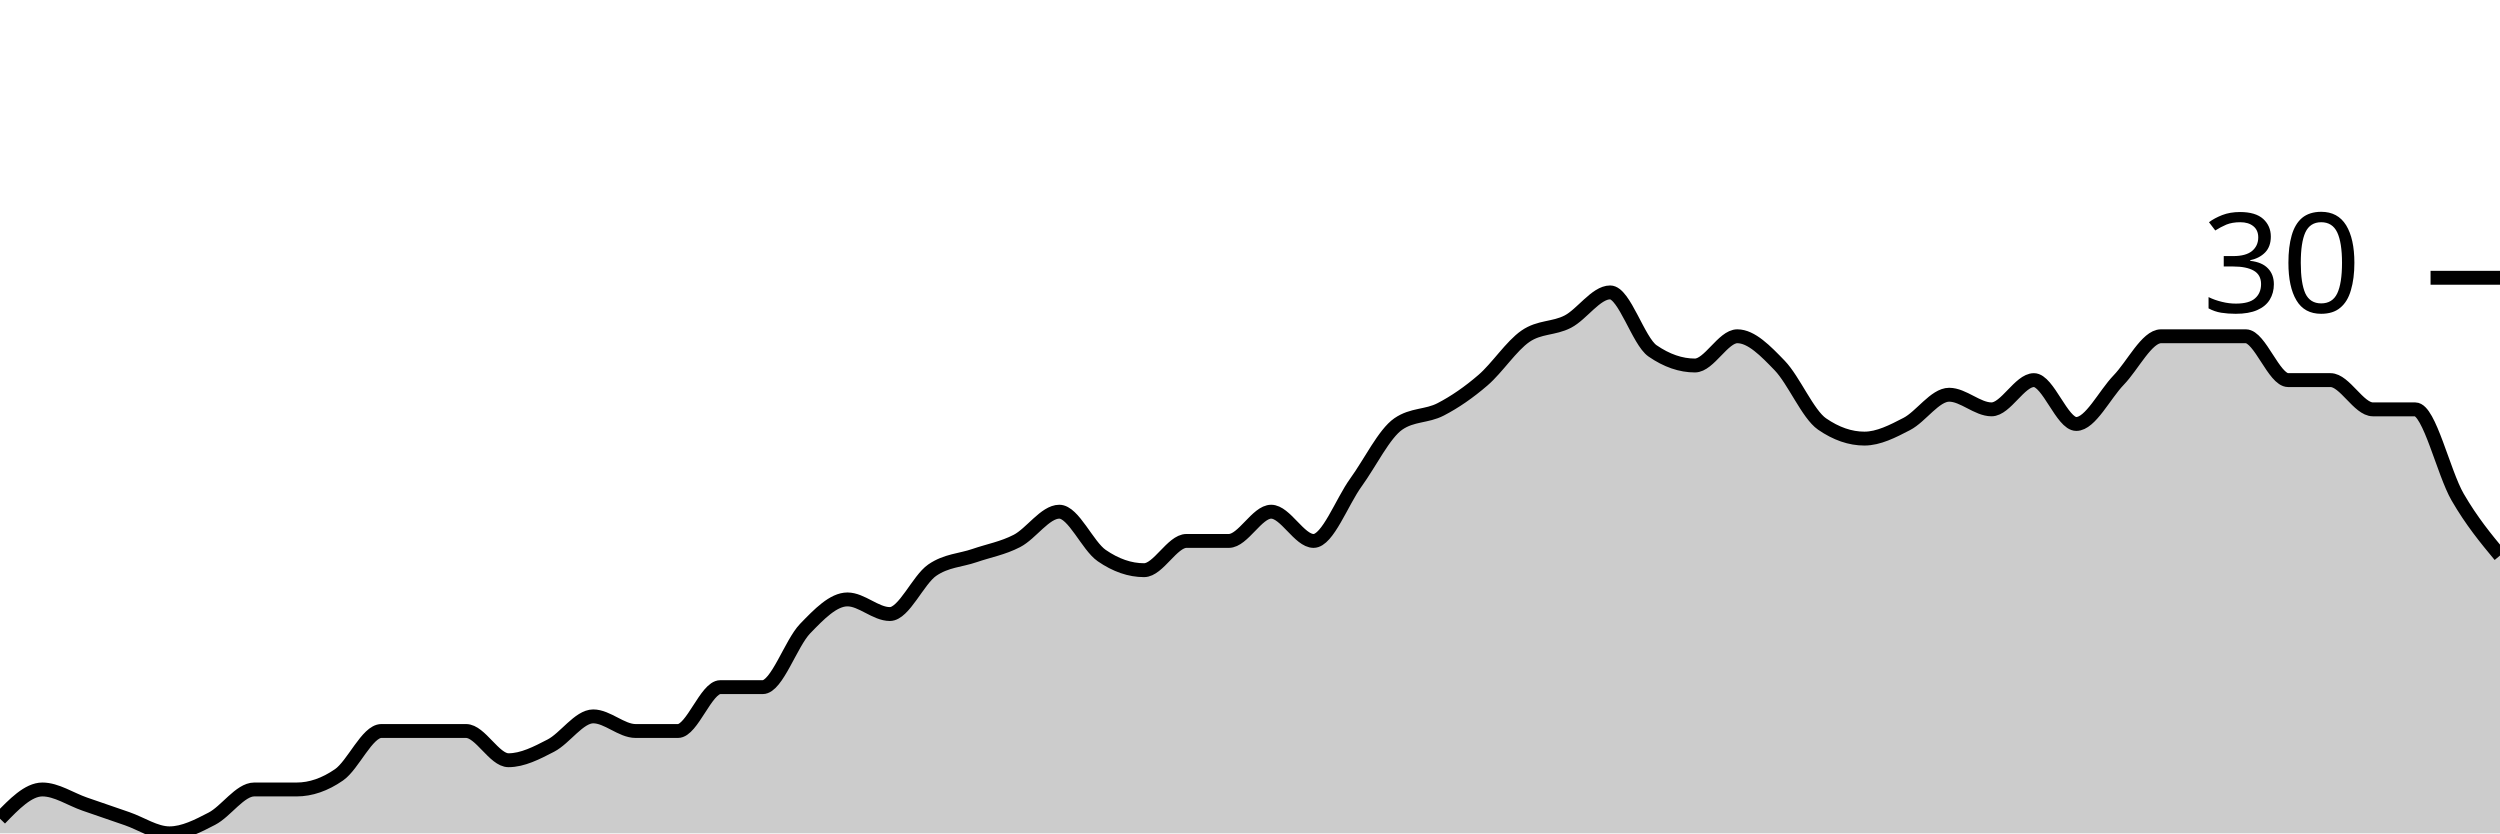
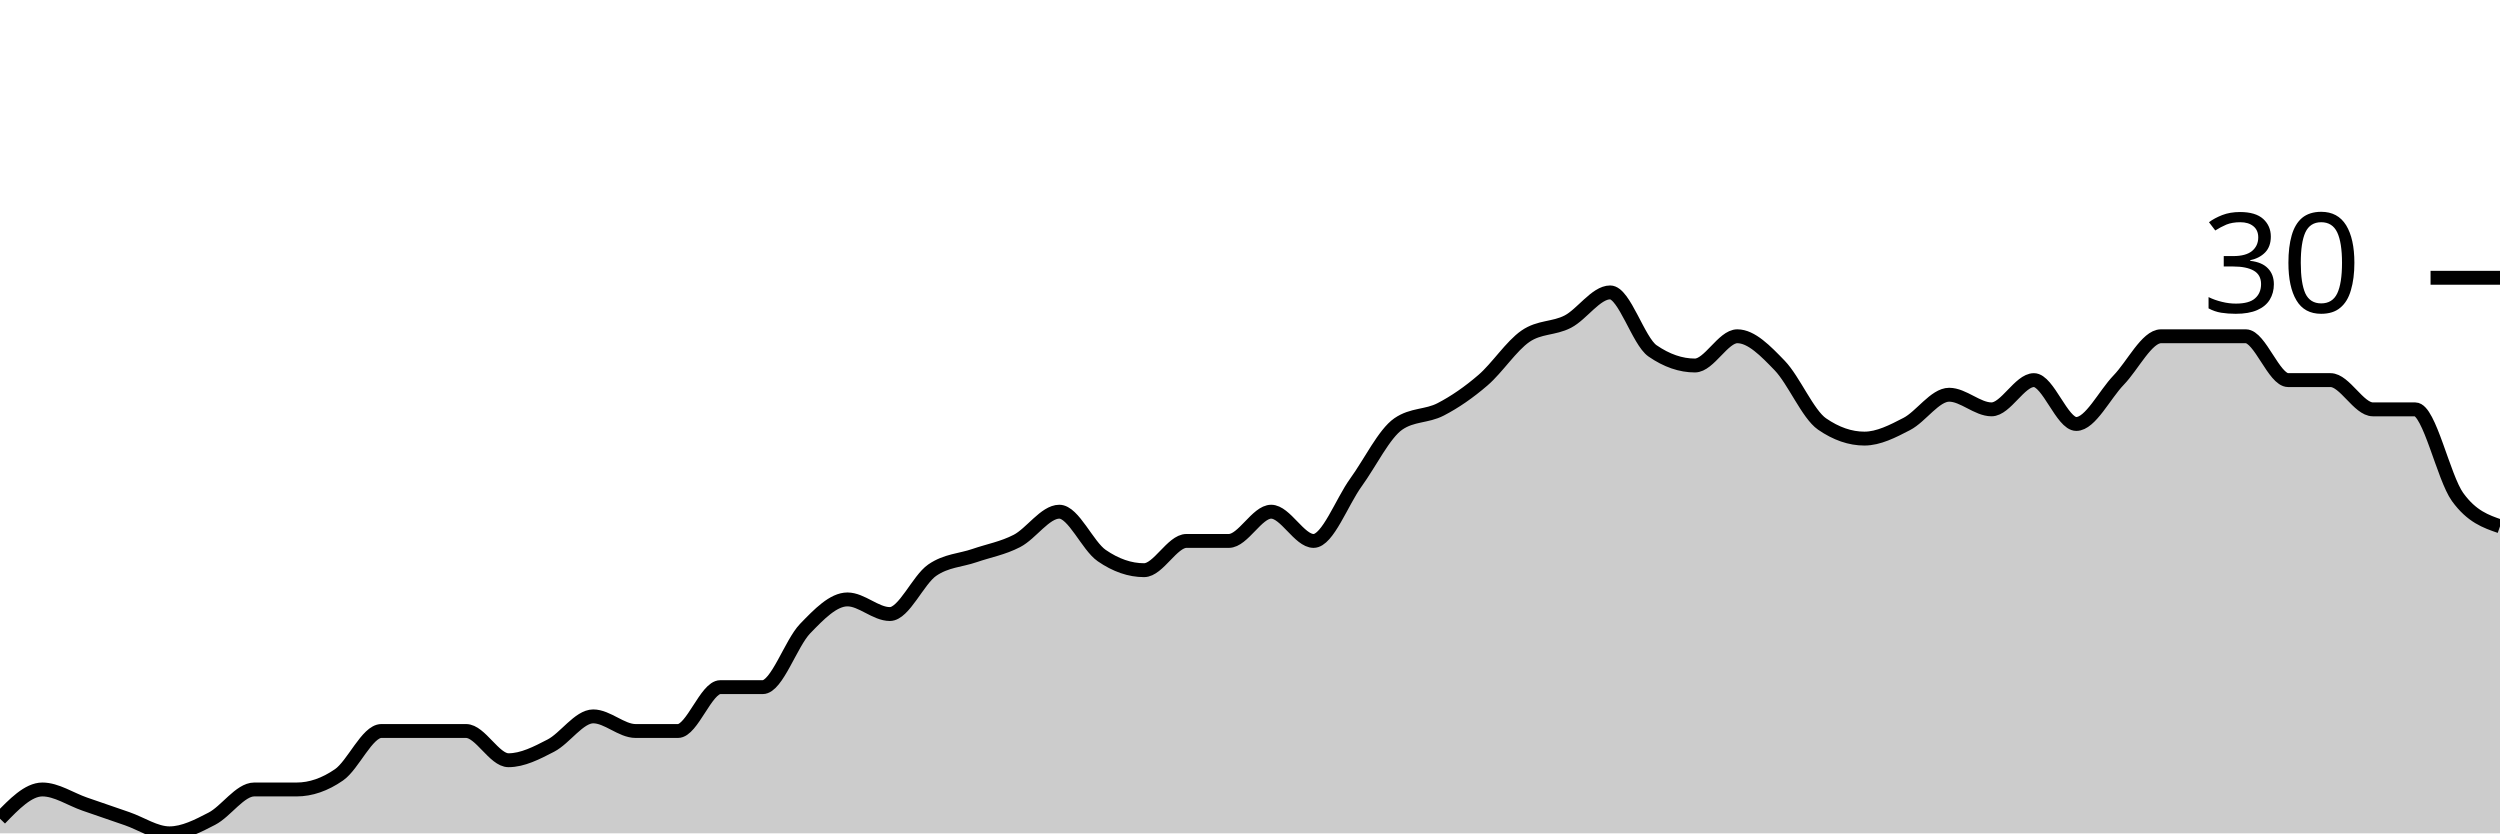
<svg xmlns="http://www.w3.org/2000/svg" viewBox="0 0 180 60">
  <g transform="translate(0,20)">
-     <path class="area" fill="rgba(0, 0, 0, 0.2)" d="M0,38.947C1.017,37.895,2.034,36.842,3.051,36.842C4.068,36.842,5.085,37.544,6.102,37.895C7.119,38.246,8.136,38.596,9.153,38.947C10.169,39.298,11.186,40,12.203,40C13.22,40,14.237,39.474,15.254,38.947C16.271,38.421,17.288,36.842,18.305,36.842C19.322,36.842,20.339,36.842,21.356,36.842C22.373,36.842,23.39,36.491,24.407,35.789C25.424,35.088,26.441,32.632,27.458,32.632C28.475,32.632,29.492,32.632,30.508,32.632C31.525,32.632,32.542,32.632,33.559,32.632C34.576,32.632,35.593,34.737,36.61,34.737C37.627,34.737,38.644,34.211,39.661,33.684C40.678,33.158,41.695,31.579,42.712,31.579C43.729,31.579,44.746,32.632,45.763,32.632C46.78,32.632,47.797,32.632,48.814,32.632C49.831,32.632,50.847,29.474,51.864,29.474C52.881,29.474,53.898,29.474,54.915,29.474C55.932,29.474,56.949,26.316,57.966,25.263C58.983,24.211,60,23.158,61.017,23.158C62.034,23.158,63.051,24.211,64.068,24.211C65.085,24.211,66.102,21.754,67.119,21.053C68.136,20.351,69.153,20.351,70.169,20C71.186,19.649,72.203,19.474,73.22,18.947C74.237,18.421,75.254,16.842,76.271,16.842C77.288,16.842,78.305,19.298,79.322,20C80.339,20.702,81.356,21.053,82.373,21.053C83.39,21.053,84.407,18.947,85.424,18.947C86.441,18.947,87.458,18.947,88.475,18.947C89.492,18.947,90.508,16.842,91.525,16.842C92.542,16.842,93.559,18.947,94.576,18.947C95.593,18.947,96.61,16.14,97.627,14.737C98.644,13.333,99.661,11.228,100.678,10.526C101.695,9.825,102.712,10,103.729,9.474C104.746,8.947,105.763,8.246,106.78,7.368C107.797,6.491,108.814,4.912,109.831,4.211C110.847,3.509,111.864,3.684,112.881,3.158C113.898,2.632,114.915,1.053,115.932,1.053C116.949,1.053,117.966,4.561,118.983,5.263C120,5.965,121.017,6.316,122.034,6.316C123.051,6.316,124.068,4.211,125.085,4.211C126.102,4.211,127.119,5.263,128.136,6.316C129.153,7.368,130.169,9.825,131.186,10.526C132.203,11.228,133.22,11.579,134.237,11.579C135.254,11.579,136.271,11.053,137.288,10.526C138.305,10,139.322,8.421,140.339,8.421C141.356,8.421,142.373,9.474,143.39,9.474C144.407,9.474,145.424,7.368,146.441,7.368C147.458,7.368,148.475,10.526,149.492,10.526C150.508,10.526,151.525,8.421,152.542,7.368C153.559,6.316,154.576,4.211,155.593,4.211C156.61,4.211,157.627,4.211,158.644,4.211C159.661,4.211,160.678,4.211,161.695,4.211C162.712,4.211,163.729,7.368,164.746,7.368C165.763,7.368,166.78,7.368,167.797,7.368C168.814,7.368,169.831,9.474,170.847,9.474C171.864,9.474,172.881,9.474,173.898,9.474C174.915,9.474,175.932,14.035,176.949,15.789C177.966,17.544,178.983,18.772,180,20L180,40C178.983,40,177.966,40,176.949,40C175.932,40,174.915,40,173.898,40C172.881,40,171.864,40,170.847,40C169.831,40,168.814,40,167.797,40C166.78,40,165.763,40,164.746,40C163.729,40,162.712,40,161.695,40C160.678,40,159.661,40,158.644,40C157.627,40,156.61,40,155.593,40C154.576,40,153.559,40,152.542,40C151.525,40,150.508,40,149.492,40C148.475,40,147.458,40,146.441,40C145.424,40,144.407,40,143.39,40C142.373,40,141.356,40,140.339,40C139.322,40,138.305,40,137.288,40C136.271,40,135.254,40,134.237,40C133.22,40,132.203,40,131.186,40C130.169,40,129.153,40,128.136,40C127.119,40,126.102,40,125.085,40C124.068,40,123.051,40,122.034,40C121.017,40,120,40,118.983,40C117.966,40,116.949,40,115.932,40C114.915,40,113.898,40,112.881,40C111.864,40,110.847,40,109.831,40C108.814,40,107.797,40,106.78,40C105.763,40,104.746,40,103.729,40C102.712,40,101.695,40,100.678,40C99.661,40,98.644,40,97.627,40C96.61,40,95.593,40,94.576,40C93.559,40,92.542,40,91.525,40C90.508,40,89.492,40,88.475,40C87.458,40,86.441,40,85.424,40C84.407,40,83.39,40,82.373,40C81.356,40,80.339,40,79.322,40C78.305,40,77.288,40,76.271,40C75.254,40,74.237,40,73.22,40C72.203,40,71.186,40,70.169,40C69.153,40,68.136,40,67.119,40C66.102,40,65.085,40,64.068,40C63.051,40,62.034,40,61.017,40C60,40,58.983,40,57.966,40C56.949,40,55.932,40,54.915,40C53.898,40,52.881,40,51.864,40C50.847,40,49.831,40,48.814,40C47.797,40,46.78,40,45.763,40C44.746,40,43.729,40,42.712,40C41.695,40,40.678,40,39.661,40C38.644,40,37.627,40,36.61,40C35.593,40,34.576,40,33.559,40C32.542,40,31.525,40,30.508,40C29.492,40,28.475,40,27.458,40C26.441,40,25.424,40,24.407,40C23.39,40,22.373,40,21.356,40C20.339,40,19.322,40,18.305,40C17.288,40,16.271,40,15.254,40C14.237,40,13.22,40,12.203,40C11.186,40,10.169,40,9.153,40C8.136,40,7.119,40,6.102,40C5.085,40,4.068,40,3.051,40C2.034,40,1.017,40,0,40Z" />
-     <path class="line" stroke="black" fill="none" d="M0,38.947C1.017,37.895,2.034,36.842,3.051,36.842C4.068,36.842,5.085,37.544,6.102,37.895C7.119,38.246,8.136,38.596,9.153,38.947C10.169,39.298,11.186,40,12.203,40C13.22,40,14.237,39.474,15.254,38.947C16.271,38.421,17.288,36.842,18.305,36.842C19.322,36.842,20.339,36.842,21.356,36.842C22.373,36.842,23.39,36.491,24.407,35.789C25.424,35.088,26.441,32.632,27.458,32.632C28.475,32.632,29.492,32.632,30.508,32.632C31.525,32.632,32.542,32.632,33.559,32.632C34.576,32.632,35.593,34.737,36.61,34.737C37.627,34.737,38.644,34.211,39.661,33.684C40.678,33.158,41.695,31.579,42.712,31.579C43.729,31.579,44.746,32.632,45.763,32.632C46.78,32.632,47.797,32.632,48.814,32.632C49.831,32.632,50.847,29.474,51.864,29.474C52.881,29.474,53.898,29.474,54.915,29.474C55.932,29.474,56.949,26.316,57.966,25.263C58.983,24.211,60,23.158,61.017,23.158C62.034,23.158,63.051,24.211,64.068,24.211C65.085,24.211,66.102,21.754,67.119,21.053C68.136,20.351,69.153,20.351,70.169,20C71.186,19.649,72.203,19.474,73.22,18.947C74.237,18.421,75.254,16.842,76.271,16.842C77.288,16.842,78.305,19.298,79.322,20C80.339,20.702,81.356,21.053,82.373,21.053C83.39,21.053,84.407,18.947,85.424,18.947C86.441,18.947,87.458,18.947,88.475,18.947C89.492,18.947,90.508,16.842,91.525,16.842C92.542,16.842,93.559,18.947,94.576,18.947C95.593,18.947,96.61,16.14,97.627,14.737C98.644,13.333,99.661,11.228,100.678,10.526C101.695,9.825,102.712,10,103.729,9.474C104.746,8.947,105.763,8.246,106.78,7.368C107.797,6.491,108.814,4.912,109.831,4.211C110.847,3.509,111.864,3.684,112.881,3.158C113.898,2.632,114.915,1.053,115.932,1.053C116.949,1.053,117.966,4.561,118.983,5.263C120,5.965,121.017,6.316,122.034,6.316C123.051,6.316,124.068,4.211,125.085,4.211C126.102,4.211,127.119,5.263,128.136,6.316C129.153,7.368,130.169,9.825,131.186,10.526C132.203,11.228,133.22,11.579,134.237,11.579C135.254,11.579,136.271,11.053,137.288,10.526C138.305,10,139.322,8.421,140.339,8.421C141.356,8.421,142.373,9.474,143.39,9.474C144.407,9.474,145.424,7.368,146.441,7.368C147.458,7.368,148.475,10.526,149.492,10.526C150.508,10.526,151.525,8.421,152.542,7.368C153.559,6.316,154.576,4.211,155.593,4.211C156.61,4.211,157.627,4.211,158.644,4.211C159.661,4.211,160.678,4.211,161.695,4.211C162.712,4.211,163.729,7.368,164.746,7.368C165.763,7.368,166.78,7.368,167.797,7.368C168.814,7.368,169.831,9.474,170.847,9.474C171.864,9.474,172.881,9.474,173.898,9.474C174.915,9.474,175.932,14.035,176.949,15.789C177.966,17.544,178.983,18.772,180,20" />
+     <path class="area" fill="rgba(0, 0, 0, 0.2)" d="M0,38.947C1.017,37.895,2.034,36.842,3.051,36.842C4.068,36.842,5.085,37.544,6.102,37.895C7.119,38.246,8.136,38.596,9.153,38.947C10.169,39.298,11.186,40,12.203,40C13.22,40,14.237,39.474,15.254,38.947C16.271,38.421,17.288,36.842,18.305,36.842C19.322,36.842,20.339,36.842,21.356,36.842C22.373,36.842,23.39,36.491,24.407,35.789C25.424,35.088,26.441,32.632,27.458,32.632C28.475,32.632,29.492,32.632,30.508,32.632C31.525,32.632,32.542,32.632,33.559,32.632C34.576,32.632,35.593,34.737,36.61,34.737C37.627,34.737,38.644,34.211,39.661,33.684C40.678,33.158,41.695,31.579,42.712,31.579C43.729,31.579,44.746,32.632,45.763,32.632C46.78,32.632,47.797,32.632,48.814,32.632C49.831,32.632,50.847,29.474,51.864,29.474C52.881,29.474,53.898,29.474,54.915,29.474C55.932,29.474,56.949,26.316,57.966,25.263C58.983,24.211,60,23.158,61.017,23.158C62.034,23.158,63.051,24.211,64.068,24.211C65.085,24.211,66.102,21.754,67.119,21.053C68.136,20.351,69.153,20.351,70.169,20C71.186,19.649,72.203,19.474,73.22,18.947C74.237,18.421,75.254,16.842,76.271,16.842C77.288,16.842,78.305,19.298,79.322,20C80.339,20.702,81.356,21.053,82.373,21.053C83.39,21.053,84.407,18.947,85.424,18.947C86.441,18.947,87.458,18.947,88.475,18.947C89.492,18.947,90.508,16.842,91.525,16.842C92.542,16.842,93.559,18.947,94.576,18.947C95.593,18.947,96.61,16.14,97.627,14.737C98.644,13.333,99.661,11.228,100.678,10.526C101.695,9.825,102.712,10,103.729,9.474C104.746,8.947,105.763,8.246,106.78,7.368C107.797,6.491,108.814,4.912,109.831,4.211C110.847,3.509,111.864,3.684,112.881,3.158C113.898,2.632,114.915,1.053,115.932,1.053C116.949,1.053,117.966,4.561,118.983,5.263C120,5.965,121.017,6.316,122.034,6.316C123.051,6.316,124.068,4.211,125.085,4.211C126.102,4.211,127.119,5.263,128.136,6.316C129.153,7.368,130.169,9.825,131.186,10.526C132.203,11.228,133.22,11.579,134.237,11.579C135.254,11.579,136.271,11.053,137.288,10.526C138.305,10,139.322,8.421,140.339,8.421C141.356,8.421,142.373,9.474,143.39,9.474C144.407,9.474,145.424,7.368,146.441,7.368C147.458,7.368,148.475,10.526,149.492,10.526C150.508,10.526,151.525,8.421,152.542,7.368C153.559,6.316,154.576,4.211,155.593,4.211C156.61,4.211,157.627,4.211,158.644,4.211C159.661,4.211,160.678,4.211,161.695,4.211C162.712,4.211,163.729,7.368,164.746,7.368C165.763,7.368,166.78,7.368,167.797,7.368C168.814,7.368,169.831,9.474,170.847,9.474C171.864,9.474,172.881,9.474,173.898,9.474C174.915,9.474,175.932,14.386,176.949,15.789C177.966,17.193,178.983,17.544,180,17.895L180,40C178.983,40,177.966,40,176.949,40C175.932,40,174.915,40,173.898,40C172.881,40,171.864,40,170.847,40C169.831,40,168.814,40,167.797,40C166.78,40,165.763,40,164.746,40C163.729,40,162.712,40,161.695,40C160.678,40,159.661,40,158.644,40C157.627,40,156.61,40,155.593,40C154.576,40,153.559,40,152.542,40C151.525,40,150.508,40,149.492,40C148.475,40,147.458,40,146.441,40C145.424,40,144.407,40,143.39,40C142.373,40,141.356,40,140.339,40C139.322,40,138.305,40,137.288,40C136.271,40,135.254,40,134.237,40C133.22,40,132.203,40,131.186,40C130.169,40,129.153,40,128.136,40C127.119,40,126.102,40,125.085,40C124.068,40,123.051,40,122.034,40C121.017,40,120,40,118.983,40C117.966,40,116.949,40,115.932,40C114.915,40,113.898,40,112.881,40C111.864,40,110.847,40,109.831,40C108.814,40,107.797,40,106.78,40C105.763,40,104.746,40,103.729,40C102.712,40,101.695,40,100.678,40C99.661,40,98.644,40,97.627,40C96.61,40,95.593,40,94.576,40C93.559,40,92.542,40,91.525,40C90.508,40,89.492,40,88.475,40C87.458,40,86.441,40,85.424,40C84.407,40,83.39,40,82.373,40C81.356,40,80.339,40,79.322,40C78.305,40,77.288,40,76.271,40C75.254,40,74.237,40,73.22,40C72.203,40,71.186,40,70.169,40C69.153,40,68.136,40,67.119,40C66.102,40,65.085,40,64.068,40C63.051,40,62.034,40,61.017,40C60,40,58.983,40,57.966,40C56.949,40,55.932,40,54.915,40C53.898,40,52.881,40,51.864,40C50.847,40,49.831,40,48.814,40C47.797,40,46.78,40,45.763,40C44.746,40,43.729,40,42.712,40C41.695,40,40.678,40,39.661,40C38.644,40,37.627,40,36.61,40C35.593,40,34.576,40,33.559,40C32.542,40,31.525,40,30.508,40C29.492,40,28.475,40,27.458,40C26.441,40,25.424,40,24.407,40C23.39,40,22.373,40,21.356,40C20.339,40,19.322,40,18.305,40C17.288,40,16.271,40,15.254,40C14.237,40,13.22,40,12.203,40C11.186,40,10.169,40,9.153,40C8.136,40,7.119,40,6.102,40C5.085,40,4.068,40,3.051,40C2.034,40,1.017,40,0,40Z" />
+     <path class="line" stroke="black" fill="none" d="M0,38.947C1.017,37.895,2.034,36.842,3.051,36.842C4.068,36.842,5.085,37.544,6.102,37.895C7.119,38.246,8.136,38.596,9.153,38.947C10.169,39.298,11.186,40,12.203,40C13.22,40,14.237,39.474,15.254,38.947C16.271,38.421,17.288,36.842,18.305,36.842C19.322,36.842,20.339,36.842,21.356,36.842C22.373,36.842,23.39,36.491,24.407,35.789C25.424,35.088,26.441,32.632,27.458,32.632C28.475,32.632,29.492,32.632,30.508,32.632C31.525,32.632,32.542,32.632,33.559,32.632C34.576,32.632,35.593,34.737,36.61,34.737C37.627,34.737,38.644,34.211,39.661,33.684C40.678,33.158,41.695,31.579,42.712,31.579C43.729,31.579,44.746,32.632,45.763,32.632C46.78,32.632,47.797,32.632,48.814,32.632C49.831,32.632,50.847,29.474,51.864,29.474C52.881,29.474,53.898,29.474,54.915,29.474C55.932,29.474,56.949,26.316,57.966,25.263C58.983,24.211,60,23.158,61.017,23.158C62.034,23.158,63.051,24.211,64.068,24.211C65.085,24.211,66.102,21.754,67.119,21.053C68.136,20.351,69.153,20.351,70.169,20C71.186,19.649,72.203,19.474,73.22,18.947C74.237,18.421,75.254,16.842,76.271,16.842C77.288,16.842,78.305,19.298,79.322,20C80.339,20.702,81.356,21.053,82.373,21.053C83.39,21.053,84.407,18.947,85.424,18.947C86.441,18.947,87.458,18.947,88.475,18.947C89.492,18.947,90.508,16.842,91.525,16.842C92.542,16.842,93.559,18.947,94.576,18.947C95.593,18.947,96.61,16.14,97.627,14.737C98.644,13.333,99.661,11.228,100.678,10.526C101.695,9.825,102.712,10,103.729,9.474C104.746,8.947,105.763,8.246,106.78,7.368C107.797,6.491,108.814,4.912,109.831,4.211C110.847,3.509,111.864,3.684,112.881,3.158C113.898,2.632,114.915,1.053,115.932,1.053C116.949,1.053,117.966,4.561,118.983,5.263C120,5.965,121.017,6.316,122.034,6.316C123.051,6.316,124.068,4.211,125.085,4.211C126.102,4.211,127.119,5.263,128.136,6.316C129.153,7.368,130.169,9.825,131.186,10.526C132.203,11.228,133.22,11.579,134.237,11.579C135.254,11.579,136.271,11.053,137.288,10.526C138.305,10,139.322,8.421,140.339,8.421C141.356,8.421,142.373,9.474,143.39,9.474C144.407,9.474,145.424,7.368,146.441,7.368C147.458,7.368,148.475,10.526,149.492,10.526C150.508,10.526,151.525,8.421,152.542,7.368C153.559,6.316,154.576,4.211,155.593,4.211C156.61,4.211,157.627,4.211,158.644,4.211C159.661,4.211,160.678,4.211,161.695,4.211C162.712,4.211,163.729,7.368,164.746,7.368C165.763,7.368,166.78,7.368,167.797,7.368C168.814,7.368,169.831,9.474,170.847,9.474C171.864,9.474,172.881,9.474,173.898,9.474C174.915,9.474,175.932,14.386,176.949,15.789C177.966,17.193,178.983,17.544,180,17.895" />
    <path class="axis-ceiling" stroke-width="1" stroke="black" fill="none" d="M175,0L180,0" />
    <text class="axis-ceiling-label" font-family="sans-serif" text-anchor="end" font-size="10px" x="170" y="2.5">30</text>
  </g>
</svg>
